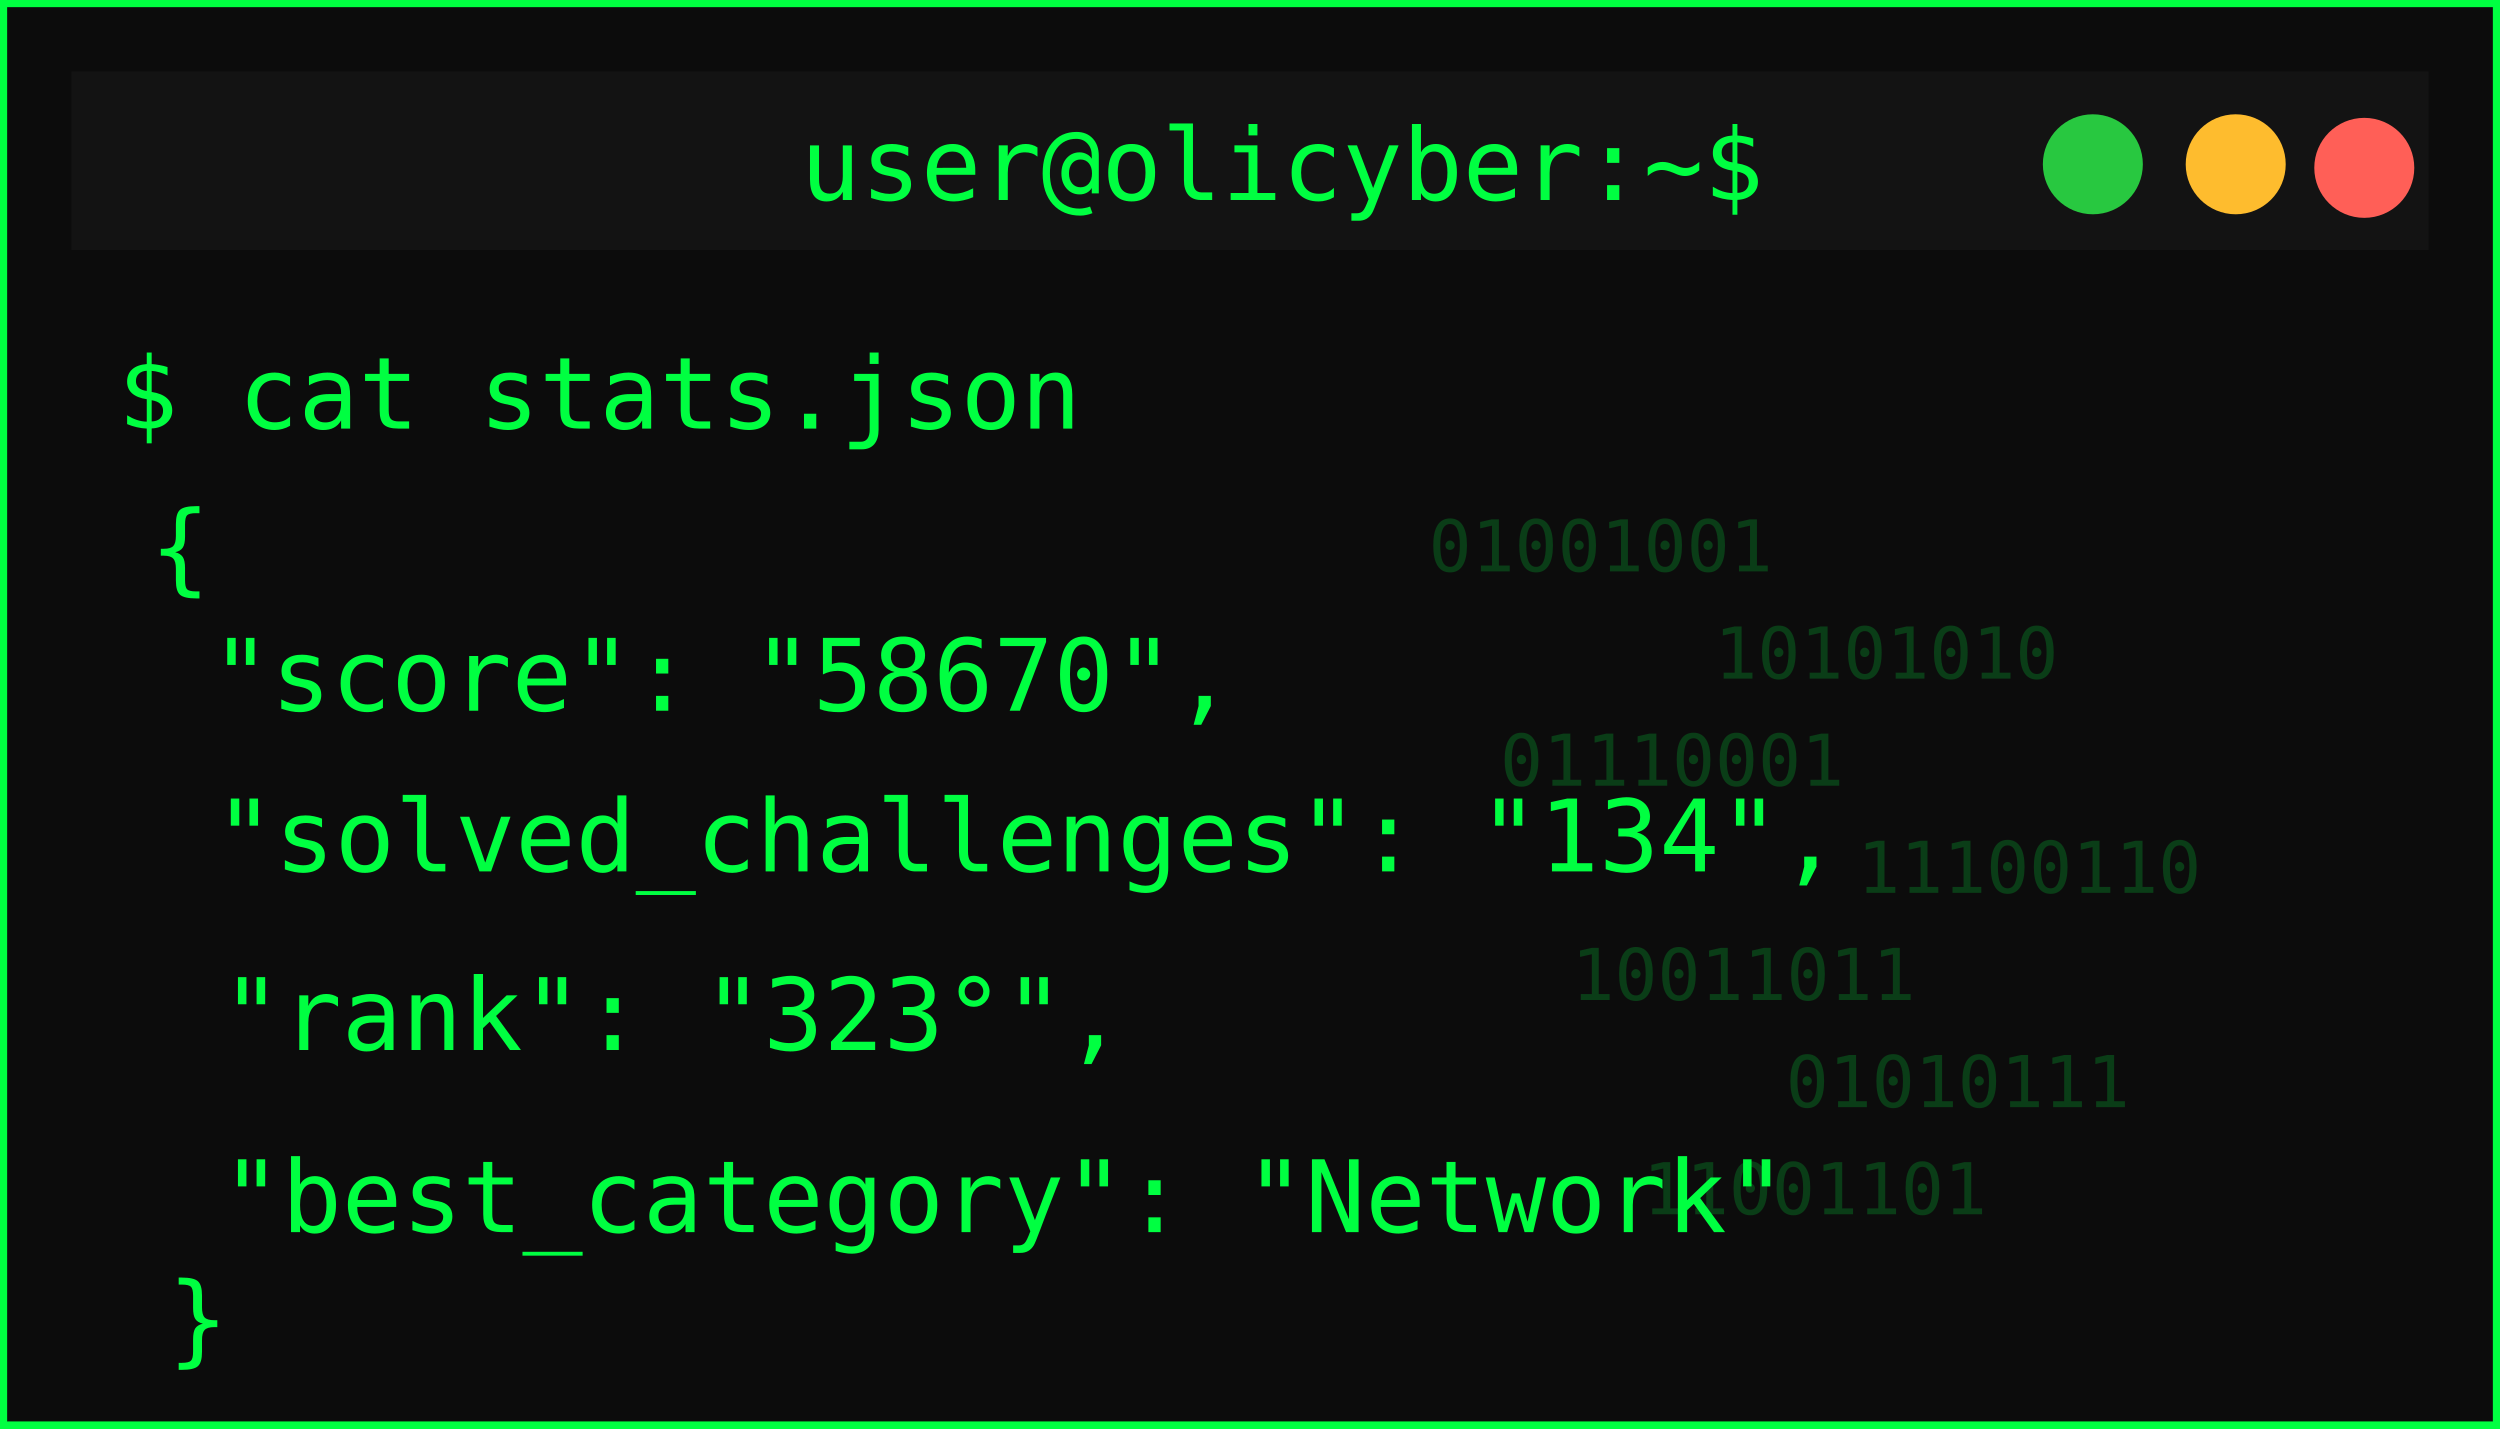
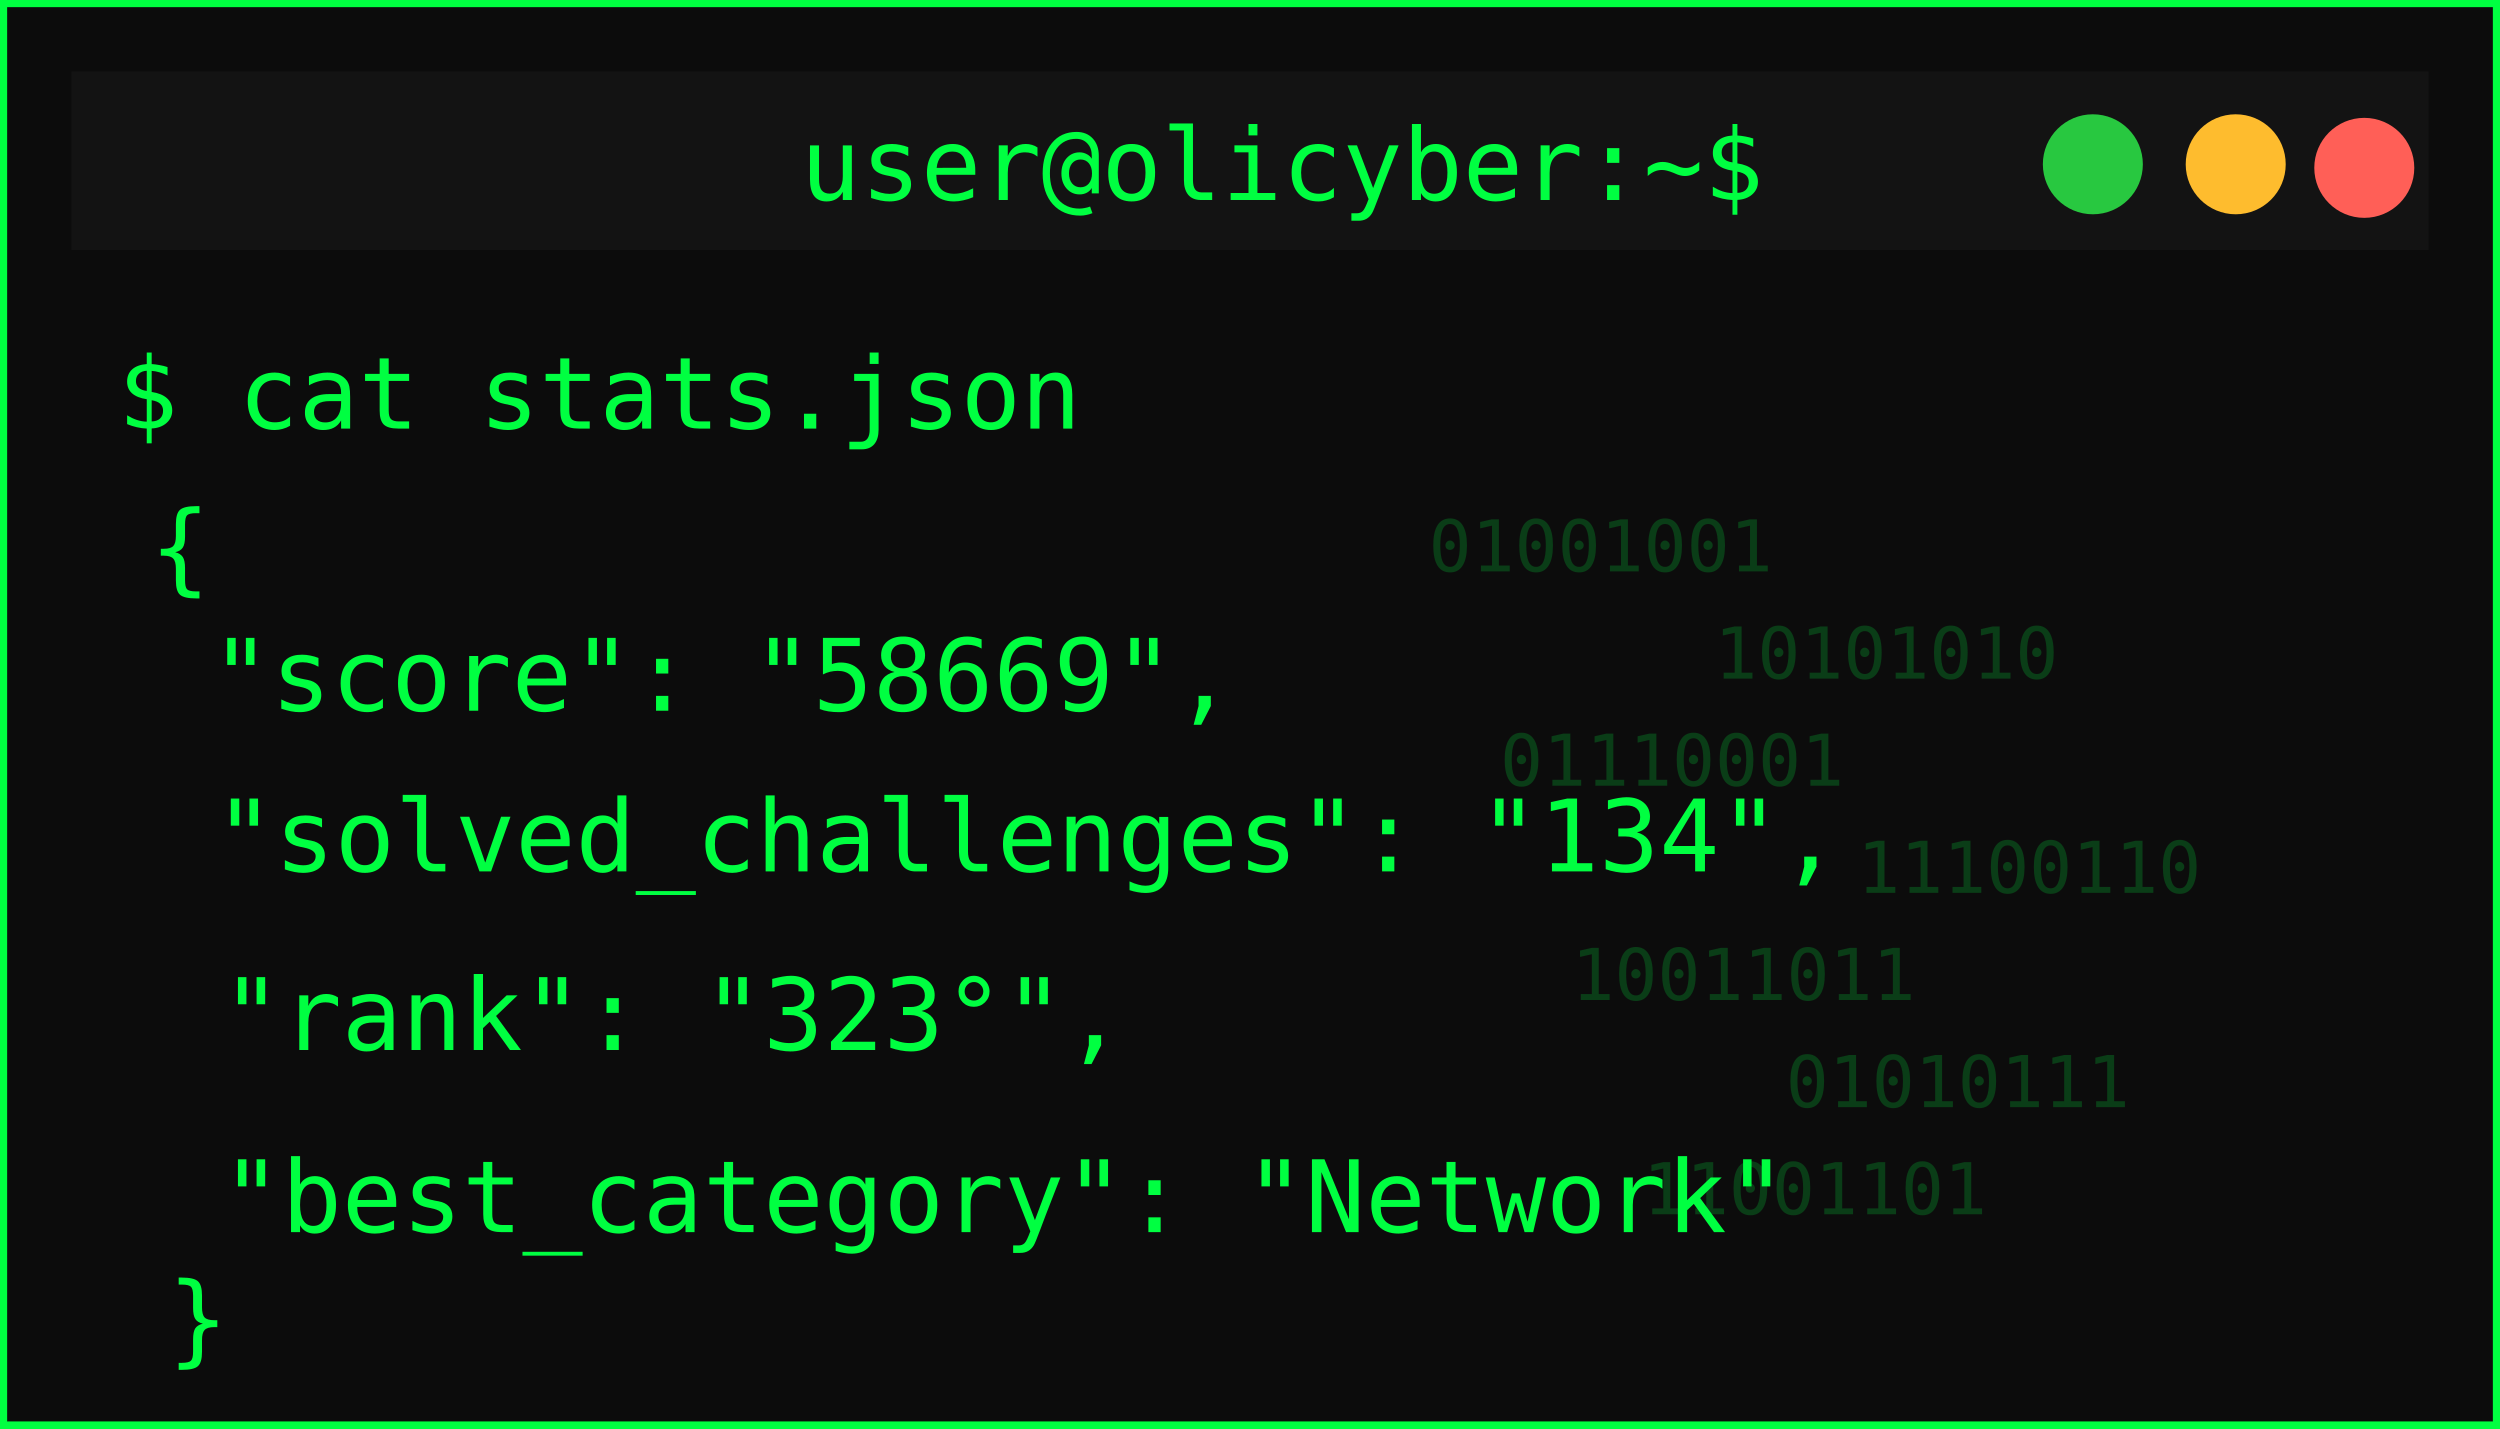
<svg xmlns="http://www.w3.org/2000/svg" width="350" height="200">
  <defs>
    <filter id="matrixGlow" />
  </defs>
  <g>
    <rect id="svg_1" stroke-width="2" stroke="#00ff41" fill="#0c0c0c" height="200" width="350" />
    <rect id="svg_2" fill="#131313" height="25" width="330" y="10" x="10" />
    <circle id="svg_3" fill="#ff5f57" r="7" cy="23.5" cx="331" />
    <circle id="svg_4" fill="#febc2e" r="7" cy="23" cx="313" />
    <circle id="svg_5" fill="#28c840" r="7" cy="23" cx="293" />
    <text id="svg_6" fill="#00ff41" font-size="14" font-family="monospace" text-anchor="middle" y="28" x="179.5">user@olicyber:~$</text>
    <text id="svg_7" filter="url(#matrixGlow)" fill="#00ff41" font-size="16" font-weight="bold" font-family="monospace" y="55" x="20">USER PROFILE: </text>
    <text style="cursor: move;" id="svg_9" fill="#00ff41" font-size="14" font-family="monospace" y="60" x="16.5">$ cat stats.json</text>
    <text style="cursor: move;" id="svg_10" fill="#00ff41" font-size="14" font-family="monospace" y="81.5" x="21">{</text>
-     <text id="svg_11" fill="#00ff41" font-size="14" font-family="monospace" y="99.5" x="29.5">"score": "58670",</text>
+     <text id="svg_11" fill="#00ff41" font-size="14" font-family="monospace" y="99.5" x="29.5">"score": "58669",</text>
    <text id="svg_12" fill="#00ff41" font-size="14" font-family="monospace" y="122" x="30">"solved_challenges": "134",</text>
    <text id="svg_13" fill="#00ff41" font-size="14" font-family="monospace" y="147" x="31">"rank": "323°",</text>
    <text id="svg_14" fill="#00ff41" font-size="14" font-family="monospace" y="172.5" x="31">"best_category": "Network"</text>
    <g id="svg_15" opacity="0.2">
      <text id="svg_16" fill="#00ff41" font-size="10" font-family="monospace" y="80" x="200">01001001</text>
      <text id="svg_17" fill="#00ff41" font-size="10" font-family="monospace" y="95" x="240">10101010</text>
      <text id="svg_18" fill="#00ff41" font-size="10" font-family="monospace" y="110" x="210">01110001</text>
      <text id="svg_19" fill="#00ff41" font-size="10" font-family="monospace" y="125" x="260">11100110</text>
      <text id="svg_20" fill="#00ff41" font-size="10" font-family="monospace" y="140" x="220">10011011</text>
      <text id="svg_21" fill="#00ff41" font-size="10" font-family="monospace" y="155" x="250">01010111</text>
      <text id="svg_22" fill="#00ff41" font-size="10" font-family="monospace" y="170" x="230">11001101</text>
    </g>
    <text id="svg_25" fill="#00ff41" font-size="14" font-family="monospace" y="189.5" x="23.5">}</text>
  </g>
</svg>
